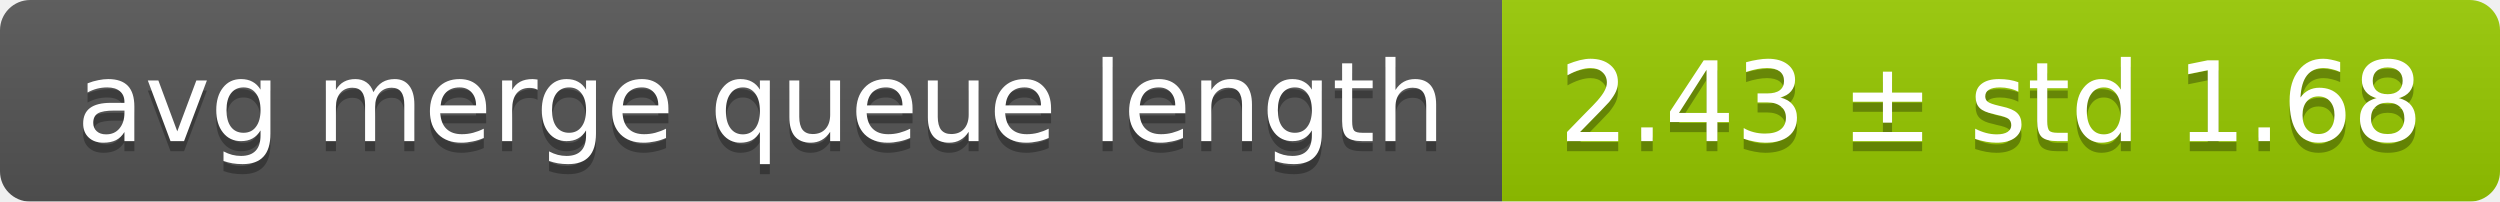
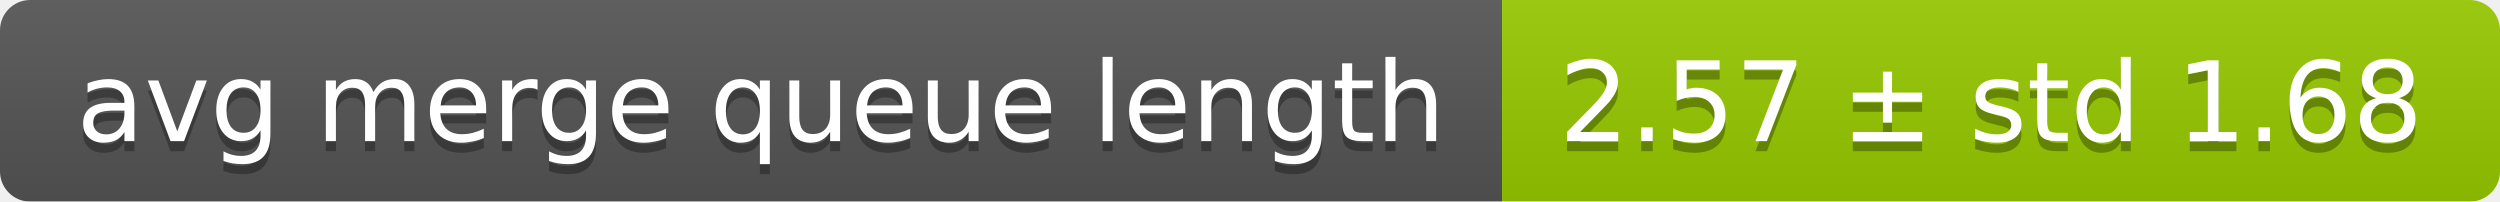
<svg xmlns="http://www.w3.org/2000/svg" width="248" height="20">
  <linearGradient id="smooth" x2="0" y2="100%">
    <stop offset="0" stop-color="#bbb" stop-opacity=".1" />
    <stop offset="1" stop-opacity=".1" />
  </linearGradient>
  <mask id="round">
    <rect width="248" height="20" rx="3" fill="#fff" />
  </mask>
  <g mask="url(#round)">
    <rect width="149" height="20" fill="#555" />
    <rect x="149" width="99" height="20" fill="#97ca00" />
    <rect width="248" height="20" fill="url(#smooth)" />
  </g>
  <g fill="#fff" text-anchor="middle" font-family="DejaVu Sans,Verdana,Geneva,sans-serif" font-size="11">
    <text x="75.5" y="15" fill="#010101" fill-opacity=".3">avg merge queue length</text>
    <text x="75.5" y="14">avg merge queue length</text>
-     <text x="197.5" y="15" fill="#010101" fill-opacity=".3">2.43 ± std 1.68</text>
-     <text x="197.5" y="14">2.43 ± std 1.68</text>
+     <text x="197.5" y="15" fill="#010101" fill-opacity=".3">2.57 ± std 1.68</text>
+     <text x="197.5" y="14">2.57 ± std 1.68</text>
  </g>
</svg>
